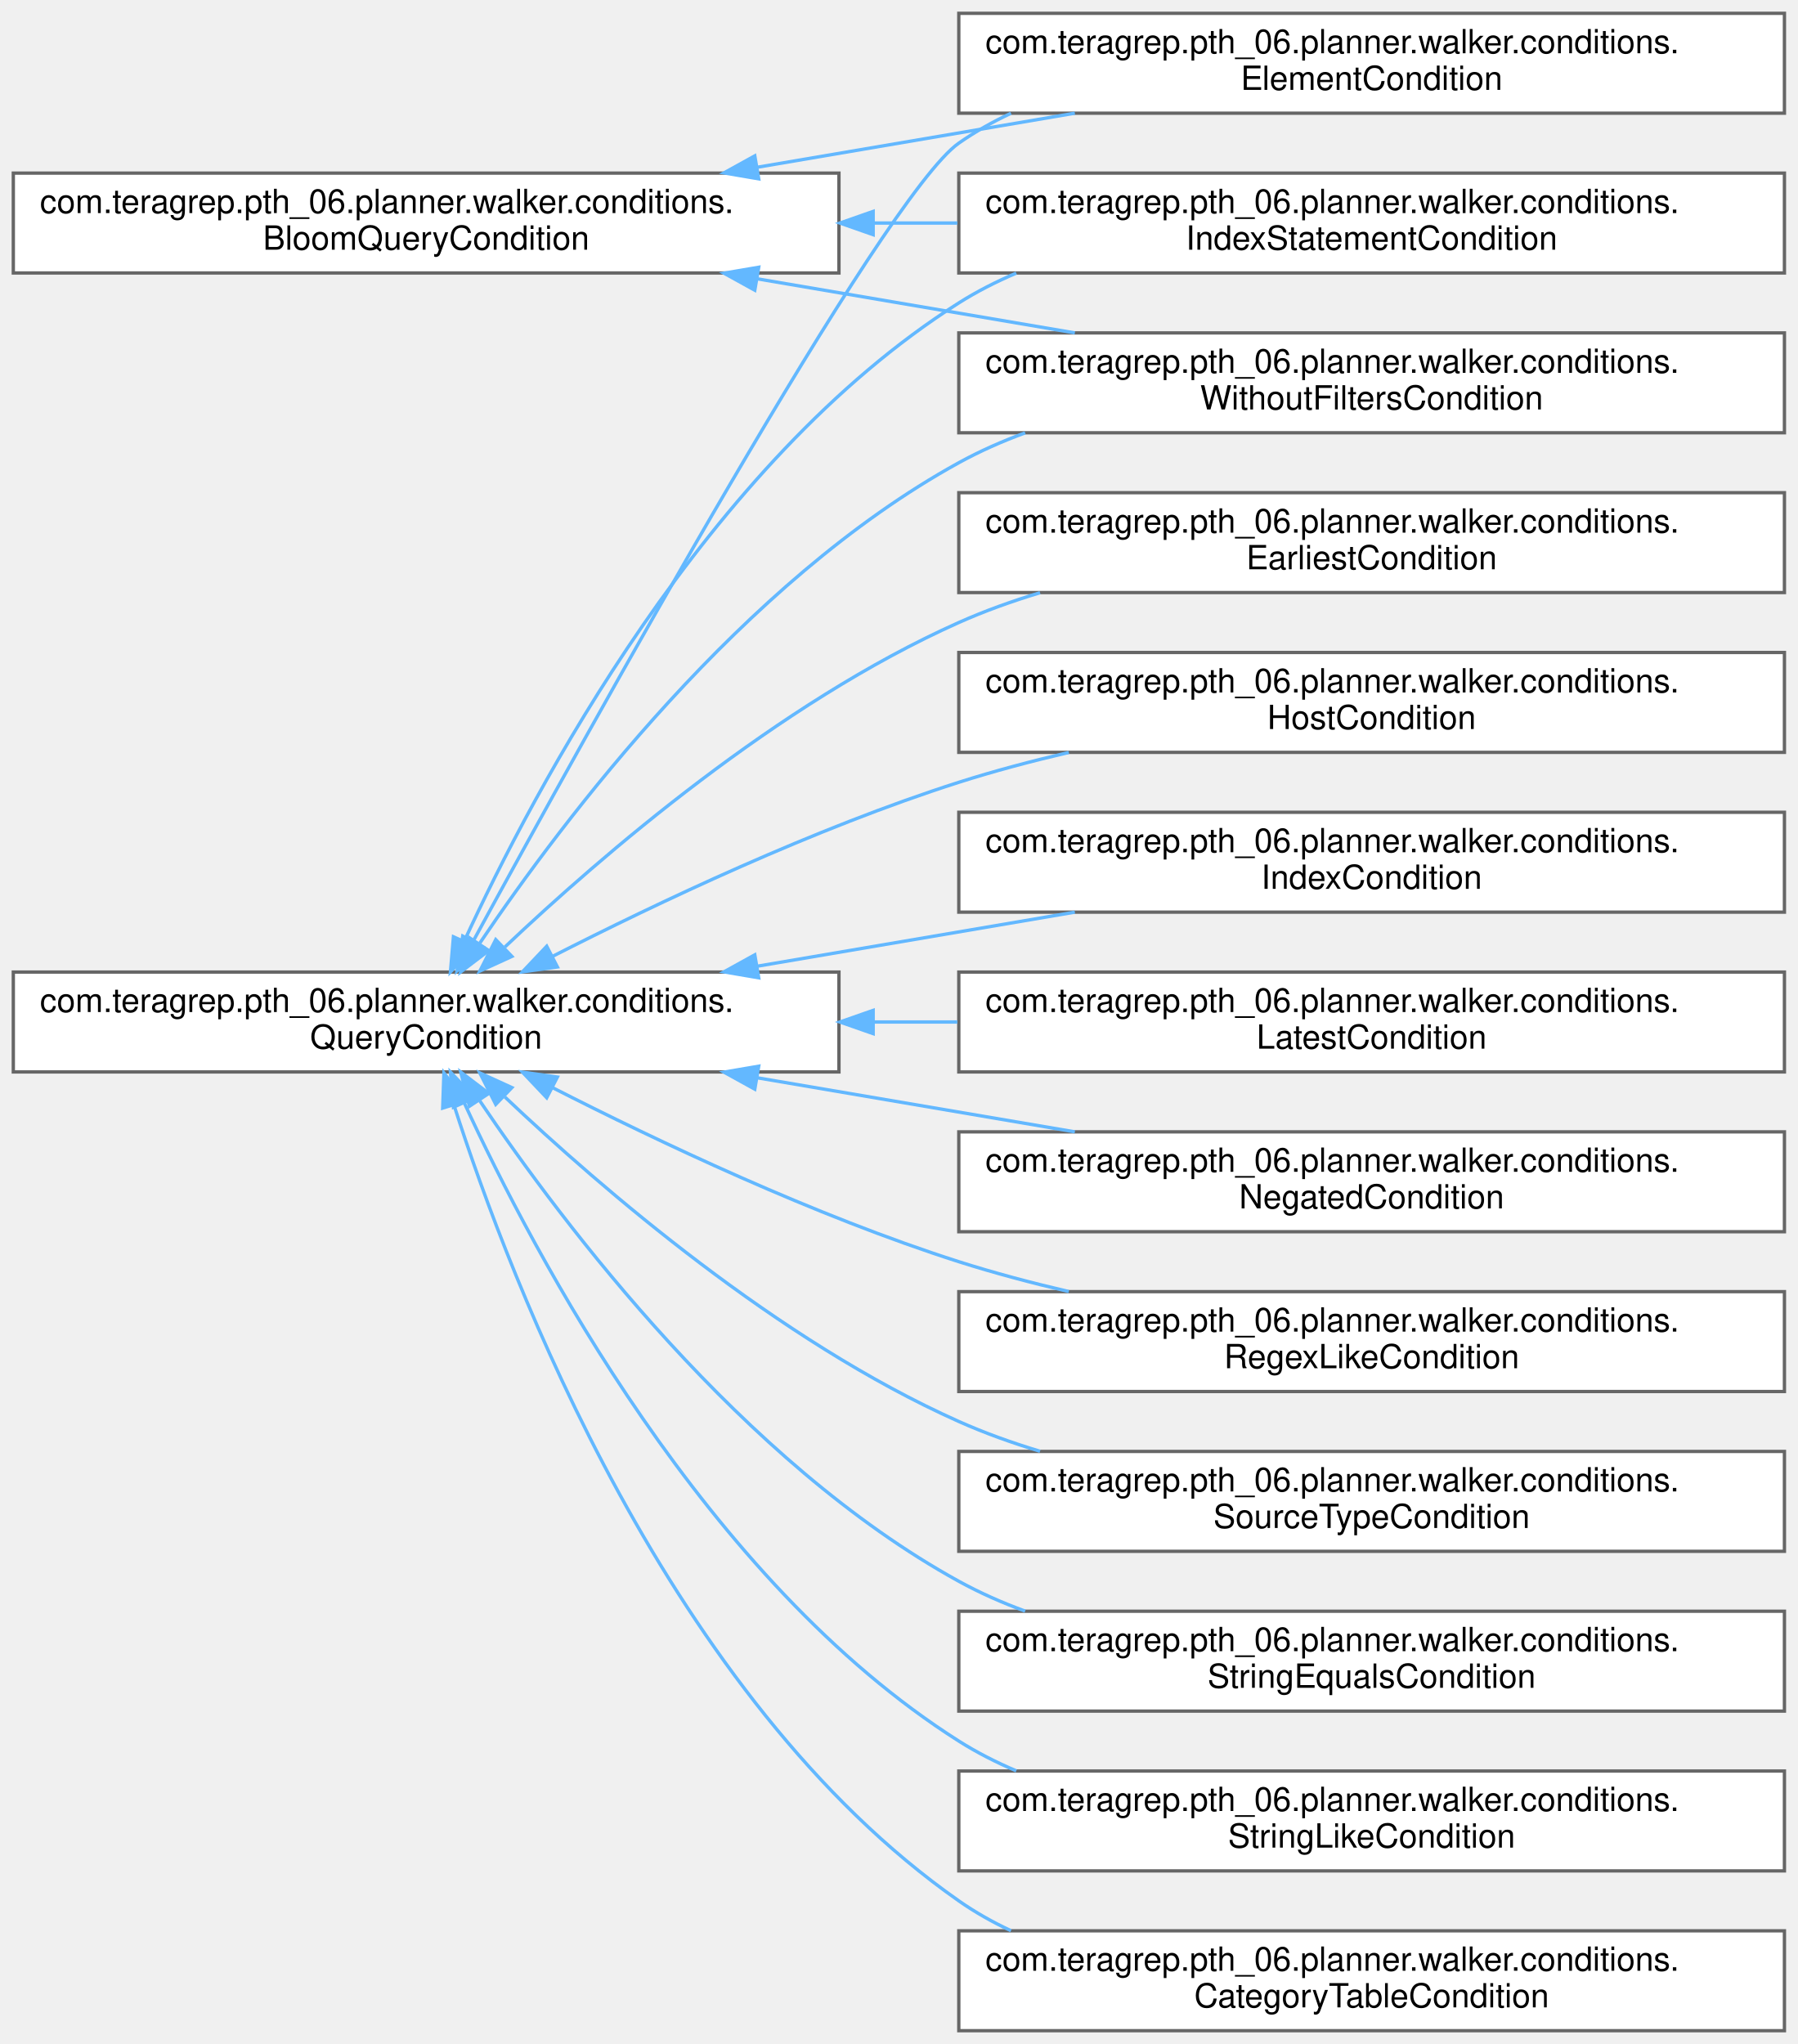
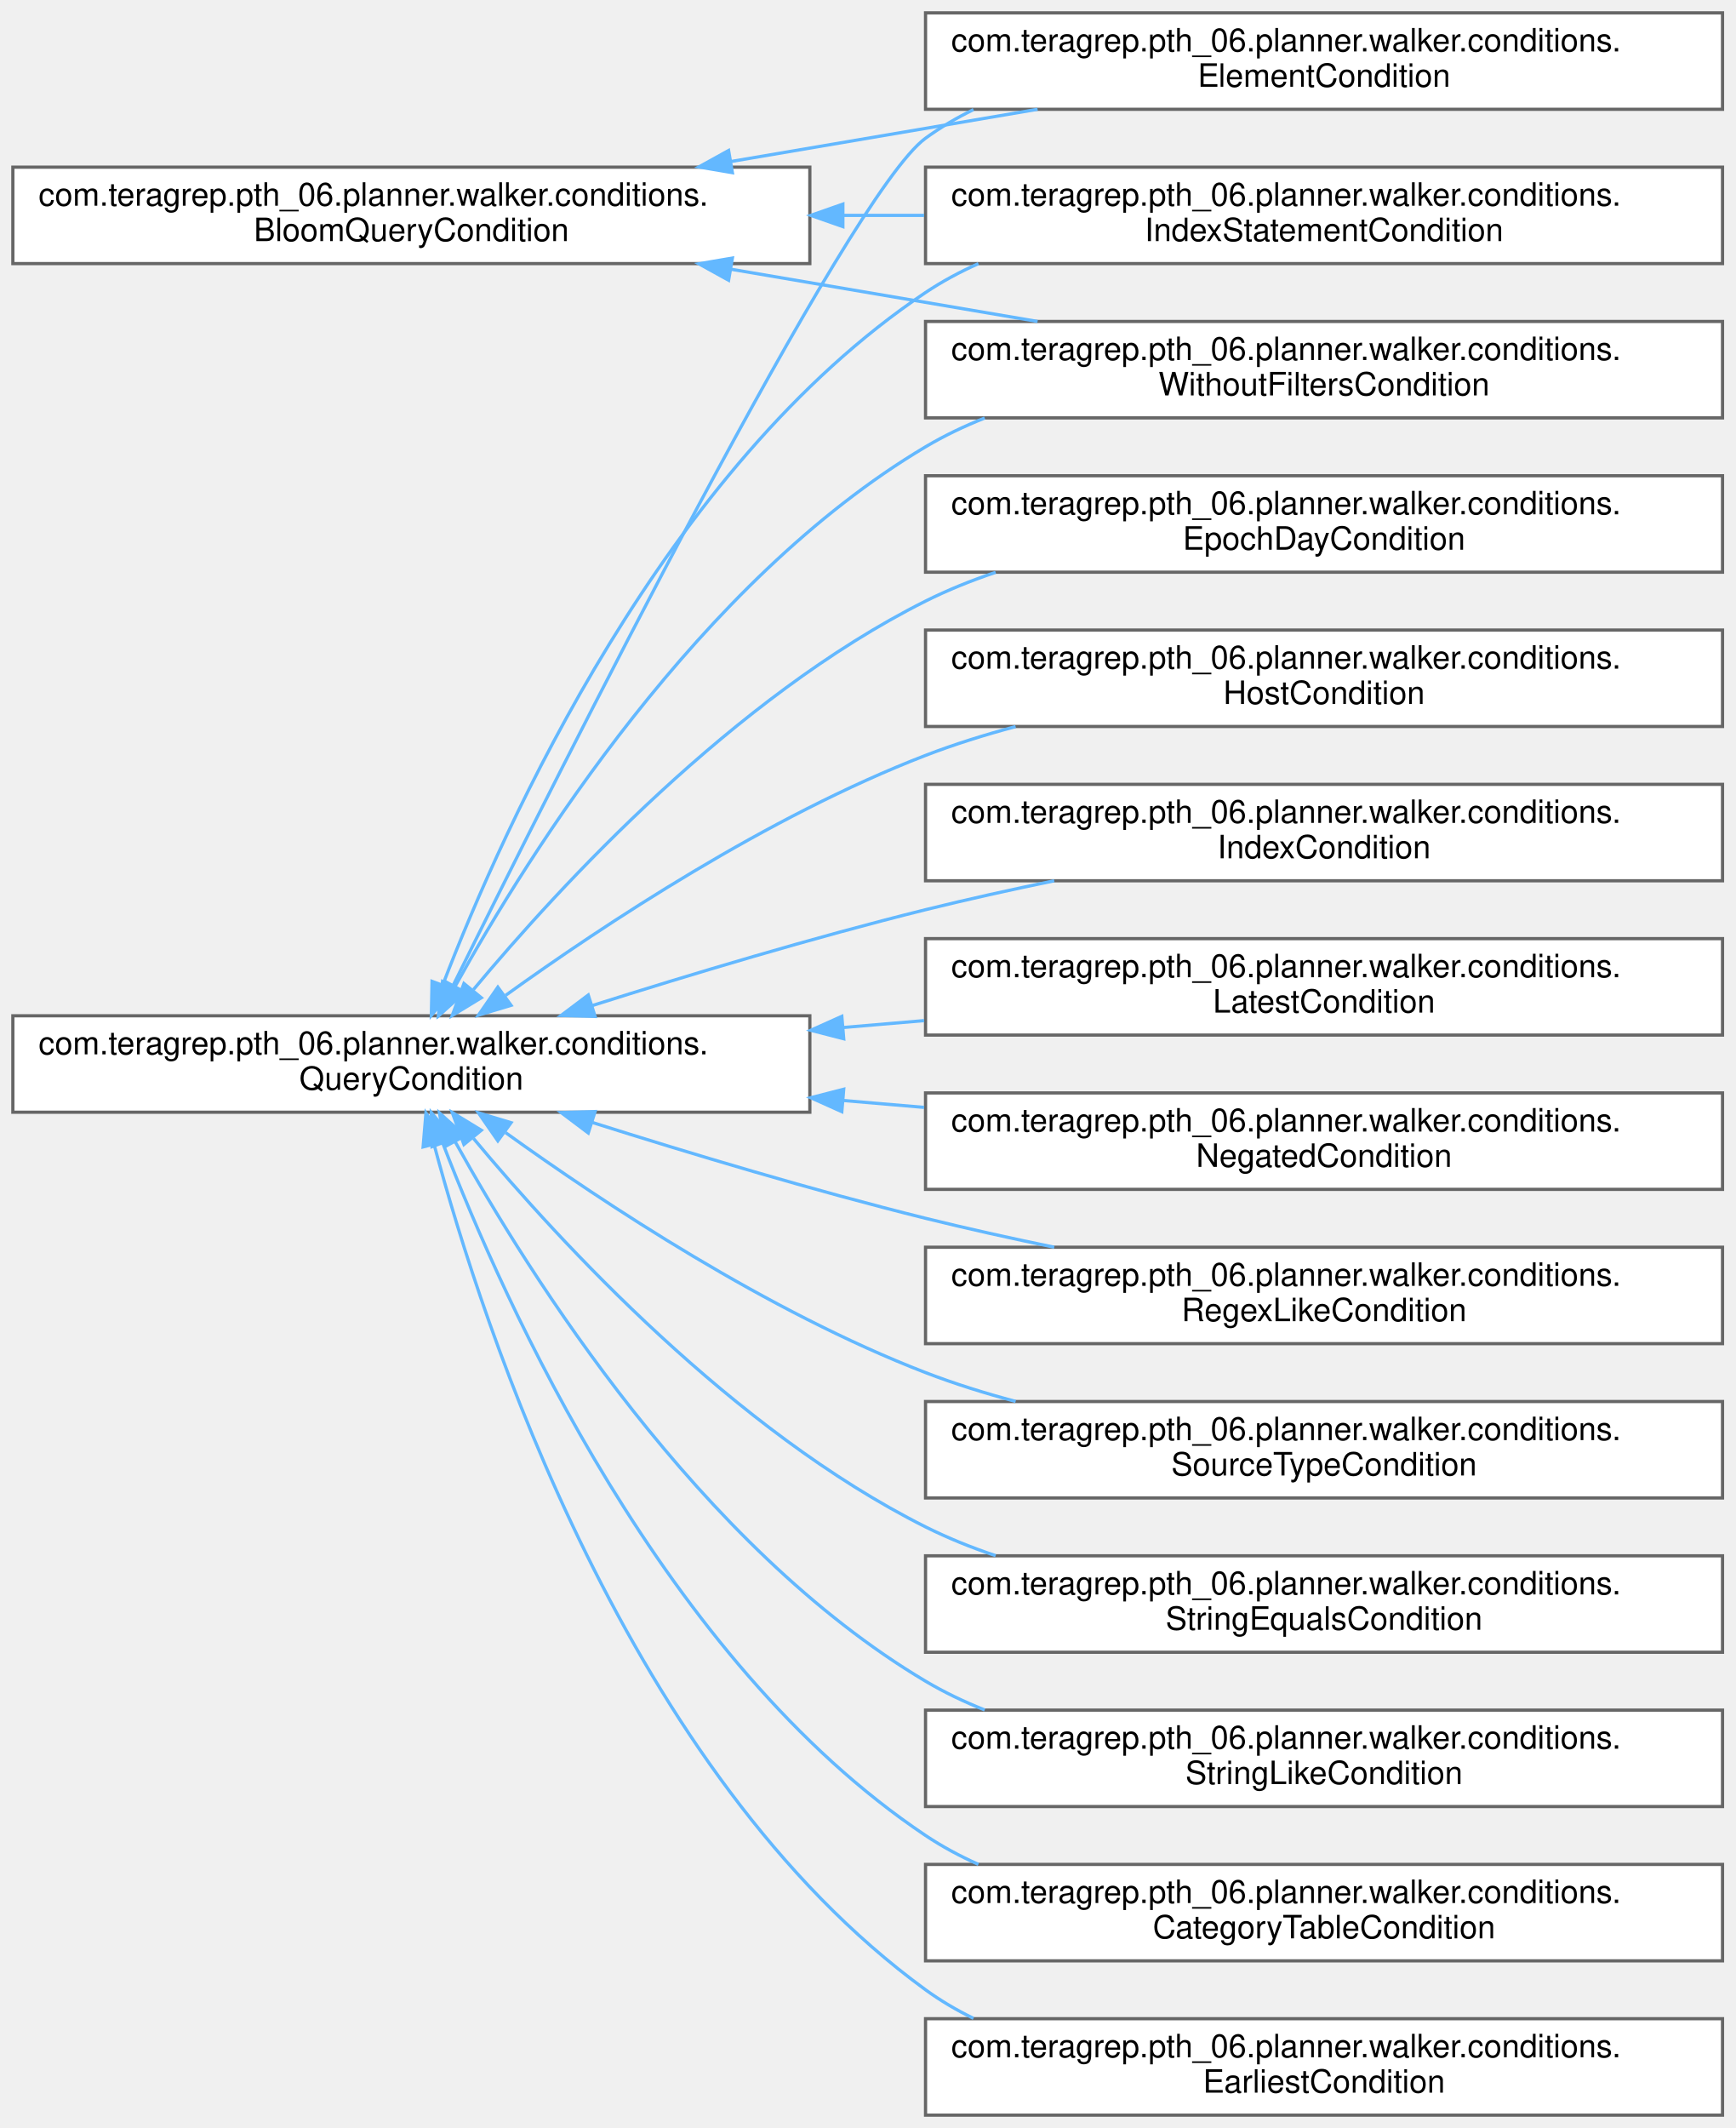
- <svg xmlns="http://www.w3.org/2000/svg" xmlns:xlink="http://www.w3.org/1999/xlink" width="540pt" height="614pt" viewBox="0.00 0.00 540.00 614.00">
-   <g id="graph0" class="graph" transform="scale(1 1) rotate(0) translate(4 610)">
+ <svg xmlns="http://www.w3.org/2000/svg" xmlns:xlink="http://www.w3.org/1999/xlink" width="540pt" height="662pt" viewBox="0.00 0.00 540.00 662.00">
+   <g id="graph0" class="graph" transform="scale(1 1) rotate(0) translate(4 658)">
    <g id="Node000000" class="node">
      <g id="a_Node000000">
        <a xlink:href="interfacecom_1_1teragrep_1_1pth__06_1_1planner_1_1walker_1_1conditions_1_1BloomQueryCondition.html" target="_top" xlink:title=" ">
-           <polygon fill="white" stroke="#666666" points="248,-558 0,-558 0,-528 248,-528 248,-558" />
-           <text text-anchor="start" x="8" y="-546" font-family="Helvetica,sans-Serif" font-size="10.00">com.teragrep.pth_06.planner.walker.conditions.</text>
-           <text text-anchor="middle" x="124" y="-535" font-family="Helvetica,sans-Serif" font-size="10.00">BloomQueryCondition</text>
+           <polygon fill="white" stroke="#666666" points="248,-606 0,-606 0,-576 248,-576 248,-606" />
+           <text text-anchor="start" x="8" y="-594" font-family="Helvetica,sans-Serif" font-size="10.00">com.teragrep.pth_06.planner.walker.conditions.</text>
+           <text text-anchor="middle" x="124" y="-583" font-family="Helvetica,sans-Serif" font-size="10.00">BloomQueryCondition</text>
        </a>
      </g>
    </g>
    <g id="Node000001" class="node">
      <g id="a_Node000001">
        <a xlink:href="classcom_1_1teragrep_1_1pth__06_1_1planner_1_1walker_1_1conditions_1_1ElementCondition.html" target="_top" xlink:title="Creates a query condition from provided dom element.">
+           <polygon fill="white" stroke="#666666" points="532,-654 284,-654 284,-624 532,-624 532,-654" />
+           <text text-anchor="start" x="292" y="-642" font-family="Helvetica,sans-Serif" font-size="10.00">com.teragrep.pth_06.planner.walker.conditions.</text>
+           <text text-anchor="middle" x="408" y="-631" font-family="Helvetica,sans-Serif" font-size="10.00">ElementCondition</text>
+         </a>
+       </g>
+     </g>
+     <g id="edge22_Node000000_Node000001" class="edge">
+       <g id="a_edge22_Node000000_Node000001">
+         <a xlink:title=" ">
+           <path fill="none" stroke="#63b8ff" d="M223.42,-607.75C254.47,-613.04 288.57,-618.84 318.86,-624" />
+           <polygon fill="#63b8ff" stroke="#63b8ff" points="223.9,-604.28 213.45,-606.06 222.72,-611.18 223.9,-604.28" />
+         </a>
+       </g>
+     </g>
+     <g id="Node000008" class="node">
+       <g id="a_Node000008">
+         <a xlink:href="classcom_1_1teragrep_1_1pth__06_1_1planner_1_1walker_1_1conditions_1_1IndexStatementCondition.html" target="_top" xlink:title=" ">
          <polygon fill="white" stroke="#666666" points="532,-606 284,-606 284,-576 532,-576 532,-606" />
          <text text-anchor="start" x="292" y="-594" font-family="Helvetica,sans-Serif" font-size="10.00">com.teragrep.pth_06.planner.walker.conditions.</text>
-           <text text-anchor="middle" x="408" y="-583" font-family="Helvetica,sans-Serif" font-size="10.00">ElementCondition</text>
-         </a>
-       </g>
-     </g>
-     <g id="edge22_Node000000_Node000001" class="edge">
-       <g id="a_edge22_Node000000_Node000001">
-         <a xlink:title=" ">
-           <path fill="none" stroke="#63b8ff" d="M223.42,-559.75C254.47,-565.04 288.57,-570.84 318.86,-576" />
-           <polygon fill="#63b8ff" stroke="#63b8ff" points="223.9,-556.28 213.45,-558.06 222.72,-563.18 223.9,-556.28" />
-         </a>
-       </g>
-     </g>
-     <g id="Node000007" class="node">
-       <g id="a_Node000007">
-         <a xlink:href="classcom_1_1teragrep_1_1pth__06_1_1planner_1_1walker_1_1conditions_1_1IndexStatementCondition.html" target="_top" xlink:title=" ">
+           <text text-anchor="middle" x="408" y="-583" font-family="Helvetica,sans-Serif" font-size="10.00">IndexStatementCondition</text>
+         </a>
+       </g>
+     </g>
+     <g id="edge23_Node000000_Node000008" class="edge">
+       <g id="a_edge23_Node000000_Node000008">
+         <a xlink:title=" ">
+           <path fill="none" stroke="#63b8ff" d="M258.47,-591C266.84,-591 275.25,-591 283.57,-591" />
+           <polygon fill="#63b8ff" stroke="#63b8ff" points="258.28,-587.5 248.28,-591 258.28,-594.5 258.28,-587.5" />
+         </a>
+       </g>
+     </g>
+     <g id="Node000015" class="node">
+       <g id="a_Node000015">
+         <a xlink:href="classcom_1_1teragrep_1_1pth__06_1_1planner_1_1walker_1_1conditions_1_1WithoutFiltersCondition.html" target="_top" xlink:title=" ">
          <polygon fill="white" stroke="#666666" points="532,-558 284,-558 284,-528 532,-528 532,-558" />
          <text text-anchor="start" x="292" y="-546" font-family="Helvetica,sans-Serif" font-size="10.00">com.teragrep.pth_06.planner.walker.conditions.</text>
-           <text text-anchor="middle" x="408" y="-535" font-family="Helvetica,sans-Serif" font-size="10.00">IndexStatementCondition</text>
-         </a>
-       </g>
-     </g>
-     <g id="edge23_Node000000_Node000007" class="edge">
-       <g id="a_edge23_Node000000_Node000007">
-         <a xlink:title=" ">
-           <path fill="none" stroke="#63b8ff" d="M258.47,-543C266.84,-543 275.25,-543 283.57,-543" />
-           <polygon fill="#63b8ff" stroke="#63b8ff" points="258.28,-539.5 248.28,-543 258.28,-546.5 258.28,-539.5" />
-         </a>
-       </g>
-     </g>
-     <g id="Node000014" class="node">
-       <g id="a_Node000014">
-         <a xlink:href="classcom_1_1teragrep_1_1pth__06_1_1planner_1_1walker_1_1conditions_1_1WithoutFiltersCondition.html" target="_top" xlink:title=" ">
-           <polygon fill="white" stroke="#666666" points="532,-510 284,-510 284,-480 532,-480 532,-510" />
-           <text text-anchor="start" x="292" y="-498" font-family="Helvetica,sans-Serif" font-size="10.00">com.teragrep.pth_06.planner.walker.conditions.</text>
-           <text text-anchor="middle" x="408" y="-487" font-family="Helvetica,sans-Serif" font-size="10.00">WithoutFiltersCondition</text>
-         </a>
-       </g>
-     </g>
-     <g id="edge24_Node000000_Node000014" class="edge">
-       <g id="a_edge24_Node000000_Node000014">
-         <a xlink:title=" ">
-           <path fill="none" stroke="#63b8ff" d="M223.42,-526.25C254.47,-520.96 288.57,-515.16 318.86,-510" />
-           <polygon fill="#63b8ff" stroke="#63b8ff" points="222.72,-522.82 213.45,-527.94 223.9,-529.72 222.72,-522.82" />
+           <text text-anchor="middle" x="408" y="-535" font-family="Helvetica,sans-Serif" font-size="10.00">WithoutFiltersCondition</text>
+         </a>
+       </g>
+     </g>
+     <g id="edge24_Node000000_Node000015" class="edge">
+       <g id="a_edge24_Node000000_Node000015">
+         <a xlink:title=" ">
+           <path fill="none" stroke="#63b8ff" d="M223.42,-574.25C254.47,-568.96 288.57,-563.16 318.86,-558" />
+           <polygon fill="#63b8ff" stroke="#63b8ff" points="222.72,-570.82 213.45,-575.94 223.9,-577.72 222.72,-570.82" />
        </a>
      </g>
    </g>
    <g id="Node000002" class="node">
      <g id="a_Node000002">
        <a xlink:href="interfacecom_1_1teragrep_1_1pth__06_1_1planner_1_1walker_1_1conditions_1_1QueryCondition.html" target="_top" xlink:title=" ">
-           <polygon fill="white" stroke="#666666" points="248,-318 0,-318 0,-288 248,-288 248,-318" />
-           <text text-anchor="start" x="8" y="-306" font-family="Helvetica,sans-Serif" font-size="10.00">com.teragrep.pth_06.planner.walker.conditions.</text>
-           <text text-anchor="middle" x="124" y="-295" font-family="Helvetica,sans-Serif" font-size="10.00">QueryCondition</text>
+           <polygon fill="white" stroke="#666666" points="248,-342 0,-342 0,-312 248,-312 248,-342" />
+           <text text-anchor="start" x="8" y="-330" font-family="Helvetica,sans-Serif" font-size="10.00">com.teragrep.pth_06.planner.walker.conditions.</text>
+           <text text-anchor="middle" x="124" y="-319" font-family="Helvetica,sans-Serif" font-size="10.00">QueryCondition</text>
        </a>
      </g>
    </g>
    <g id="edge27_Node000002_Node000001" class="edge">
      <g id="a_edge27_Node000002_Node000001">
        <a xlink:title=" ">
-           <path fill="none" stroke="#63b8ff" d="M138.25,-327.49C172.24,-389.91 261.43,-551.2 284,-567 288.9,-570.43 294.17,-573.4 299.67,-575.97" />
-           <polygon fill="#63b8ff" stroke="#63b8ff" points="141.14,-325.47 133.29,-318.36 134.99,-328.81 141.14,-325.47" />
-         </a>
-       </g>
-     </g>
-     <g id="edge30_Node000002_Node000007" class="edge">
-       <g id="a_edge30_Node000002_Node000007">
-         <a xlink:title=" ">
-           <path fill="none" stroke="#63b8ff" d="M135.4,-327.18C156.34,-372.72 208.13,-470.96 284,-519 289.42,-522.43 295.23,-525.39 301.26,-527.95" />
-           <polygon fill="#63b8ff" stroke="#63b8ff" points="138.59,-325.73 131.3,-318.04 132.2,-328.6 138.59,-325.73" />
-         </a>
-       </g>
-     </g>
-     <g id="edge37_Node000002_Node000014" class="edge">
-       <g id="a_edge37_Node000002_Node000014">
-         <a xlink:title=" ">
-           <path fill="none" stroke="#63b8ff" d="M140.14,-326.72C165.22,-363.89 219.12,-435.32 284,-471 290.29,-474.46 297,-477.43 303.93,-479.97" />
-           <polygon fill="#63b8ff" stroke="#63b8ff" points="142.83,-324.45 134.39,-318.04 137,-328.31 142.83,-324.45" />
+           <path fill="none" stroke="#63b8ff" d="M137,-351.44C169.77,-417.79 259.96,-597.49 284,-615 288.66,-618.39 293.67,-621.34 298.92,-623.9" />
+           <polygon fill="#63b8ff" stroke="#63b8ff" points="139.98,-349.58 132.42,-342.16 133.7,-352.67 139.98,-349.58" />
+         </a>
+       </g>
+     </g>
+     <g id="edge31_Node000002_Node000008" class="edge">
+       <g id="a_edge31_Node000002_Node000008">
+         <a xlink:title=" ">
+           <path fill="none" stroke="#63b8ff" d="M133.81,-351.71C152.83,-401.27 202.73,-512.68 284,-567 289.16,-570.45 294.69,-573.42 300.45,-575.99" />
+           <polygon fill="#63b8ff" stroke="#63b8ff" points="137,-350.26 130.22,-342.12 130.44,-352.71 137,-350.26" />
+         </a>
+       </g>
+     </g>
+     <g id="edge38_Node000002_Node000015" class="edge">
+       <g id="a_edge38_Node000002_Node000015">
+         <a xlink:title=" ">
+           <path fill="none" stroke="#63b8ff" d="M137.6,-351.12C160.64,-392.67 213.75,-477.28 284,-519 289.8,-522.44 296,-525.41 302.41,-527.95" />
+           <polygon fill="#63b8ff" stroke="#63b8ff" points="140.62,-349.35 132.76,-342.24 134.47,-352.7 140.62,-349.35" />
        </a>
      </g>
    </g>
    <g id="Node000003" class="node">
      <g id="a_Node000003">
        <a xlink:href="classcom_1_1teragrep_1_1pth__06_1_1planner_1_1walker_1_1conditions_1_1CategoryTableCondition.html" target="_top" xlink:title="Row condition that compares the compareTo tables bloom filter bytes against category table.">
-           <polygon fill="white" stroke="#666666" points="532,-30 284,-30 284,0 532,0 532,-30" />
-           <text text-anchor="start" x="292" y="-18" font-family="Helvetica,sans-Serif" font-size="10.00">com.teragrep.pth_06.planner.walker.conditions.</text>
-           <text text-anchor="middle" x="408" y="-7" font-family="Helvetica,sans-Serif" font-size="10.00">CategoryTableCondition</text>
+           <polygon fill="white" stroke="#666666" points="532,-78 284,-78 284,-48 532,-48 532,-78" />
+           <text text-anchor="start" x="292" y="-66" font-family="Helvetica,sans-Serif" font-size="10.00">com.teragrep.pth_06.planner.walker.conditions.</text>
+           <text text-anchor="middle" x="408" y="-55" font-family="Helvetica,sans-Serif" font-size="10.00">CategoryTableCondition</text>
        </a>
      </g>
    </g>
    <g id="edge25_Node000002_Node000003" class="edge">
      <g id="a_edge25_Node000002_Node000003">
        <a xlink:title=" ">
-           <path fill="none" stroke="#63b8ff" d="M132.35,-278.07C149.42,-224.81 197.09,-99.84 284,-39 288.9,-35.57 294.17,-32.6 299.67,-30.03" />
-           <polygon fill="#63b8ff" stroke="#63b8ff" points="128.97,-277.14 129.34,-287.72 135.66,-279.22 128.97,-277.14" />
+           <path fill="none" stroke="#63b8ff" d="M133.81,-302.29C152.83,-252.73 202.73,-141.32 284,-87 289.16,-83.55 294.69,-80.58 300.45,-78.01" />
+           <polygon fill="#63b8ff" stroke="#63b8ff" points="130.44,-301.29 130.22,-311.88 137,-303.74 130.44,-301.29" />
        </a>
      </g>
    </g>
    <g id="Node000004" class="node">
      <g id="a_Node000004">
        <a xlink:href="classcom_1_1teragrep_1_1pth__06_1_1planner_1_1walker_1_1conditions_1_1EarliestCondition.html" target="_top" xlink:title=" ">
+           <polygon fill="white" stroke="#666666" points="532,-30 284,-30 284,0 532,0 532,-30" />
+           <text text-anchor="start" x="292" y="-18" font-family="Helvetica,sans-Serif" font-size="10.00">com.teragrep.pth_06.planner.walker.conditions.</text>
+           <text text-anchor="middle" x="408" y="-7" font-family="Helvetica,sans-Serif" font-size="10.00">EarliestCondition</text>
+         </a>
+       </g>
+     </g>
+     <g id="edge26_Node000002_Node000004" class="edge">
+       <g id="a_edge26_Node000002_Node000004">
+         <a xlink:title=" ">
+           <path fill="none" stroke="#63b8ff" d="M131.11,-301.83C146.3,-245 191.4,-106.45 284,-39 288.66,-35.61 293.67,-32.66 298.92,-30.1" />
+           <polygon fill="#63b8ff" stroke="#63b8ff" points="127.66,-301.2 128.54,-311.76 134.44,-302.95 127.66,-301.2" />
+         </a>
+       </g>
+     </g>
+     <g id="Node000005" class="node">
+       <g id="a_Node000005">
+         <a xlink:href="classcom_1_1teragrep_1_1pth__06_1_1planner_1_1walker_1_1conditions_1_1EpochDayCondition.html" target="_top" xlink:title=" ">
+           <polygon fill="white" stroke="#666666" points="532,-510 284,-510 284,-480 532,-480 532,-510" />
+           <text text-anchor="start" x="292" y="-498" font-family="Helvetica,sans-Serif" font-size="10.00">com.teragrep.pth_06.planner.walker.conditions.</text>
+           <text text-anchor="middle" x="408" y="-487" font-family="Helvetica,sans-Serif" font-size="10.00">EpochDayCondition</text>
+         </a>
+       </g>
+     </g>
+     <g id="edge28_Node000002_Node000005" class="edge">
+       <g id="a_edge28_Node000002_Node000005">
+         <a xlink:title=" ">
+           <path fill="none" stroke="#63b8ff" d="M143.32,-350.14C170.4,-382.64 224.39,-441.15 284,-471 290.91,-474.46 298.26,-477.42 305.81,-479.95" />
+           <polygon fill="#63b8ff" stroke="#63b8ff" points="145.77,-347.61 136.72,-342.09 140.36,-352.04 145.77,-347.61" />
+         </a>
+       </g>
+     </g>
+     <g id="Node000006" class="node">
+       <g id="a_Node000006">
+         <a xlink:href="classcom_1_1teragrep_1_1pth__06_1_1planner_1_1walker_1_1conditions_1_1HostCondition.html" target="_top" xlink:title=" ">
          <polygon fill="white" stroke="#666666" points="532,-462 284,-462 284,-432 532,-432 532,-462" />
          <text text-anchor="start" x="292" y="-450" font-family="Helvetica,sans-Serif" font-size="10.00">com.teragrep.pth_06.planner.walker.conditions.</text>
-           <text text-anchor="middle" x="408" y="-439" font-family="Helvetica,sans-Serif" font-size="10.00">EarliestCondition</text>
-         </a>
-       </g>
-     </g>
-     <g id="edge26_Node000002_Node000004" class="edge">
-       <g id="a_edge26_Node000002_Node000004">
-         <a xlink:title=" ">
-           <path fill="none" stroke="#63b8ff" d="M147.66,-325.53C176.67,-353.01 229.73,-398.79 284,-423 291.75,-426.46 299.99,-429.42 308.4,-431.95" />
-           <polygon fill="#63b8ff" stroke="#63b8ff" points="149.76,-322.7 140.13,-318.3 144.91,-327.75 149.76,-322.7" />
-         </a>
-       </g>
-     </g>
-     <g id="Node000005" class="node">
-       <g id="a_Node000005">
-         <a xlink:href="classcom_1_1teragrep_1_1pth__06_1_1planner_1_1walker_1_1conditions_1_1HostCondition.html" target="_top" xlink:title=" ">
+           <text text-anchor="middle" x="408" y="-439" font-family="Helvetica,sans-Serif" font-size="10.00">HostCondition</text>
+         </a>
+       </g>
+     </g>
+     <g id="edge29_Node000002_Node000006" class="edge">
+       <g id="a_edge29_Node000002_Node000006">
+         <a xlink:title=" ">
+           <path fill="none" stroke="#63b8ff" d="M153.33,-348.35C183.96,-370.38 234.98,-404.1 284,-423 292.93,-426.44 302.43,-429.41 312.03,-431.97" />
+           <polygon fill="#63b8ff" stroke="#63b8ff" points="155.03,-345.25 144.88,-342.2 150.91,-350.91 155.03,-345.25" />
+         </a>
+       </g>
+     </g>
+     <g id="Node000007" class="node">
+       <g id="a_Node000007">
+         <a xlink:href="classcom_1_1teragrep_1_1pth__06_1_1planner_1_1walker_1_1conditions_1_1IndexCondition.html" target="_top" xlink:title=" ">
          <polygon fill="white" stroke="#666666" points="532,-414 284,-414 284,-384 532,-384 532,-414" />
          <text text-anchor="start" x="292" y="-402" font-family="Helvetica,sans-Serif" font-size="10.00">com.teragrep.pth_06.planner.walker.conditions.</text>
-           <text text-anchor="middle" x="408" y="-391" font-family="Helvetica,sans-Serif" font-size="10.00">HostCondition</text>
-         </a>
-       </g>
-     </g>
-     <g id="edge28_Node000002_Node000005" class="edge">
-       <g id="a_edge28_Node000002_Node000005">
-         <a xlink:title=" ">
-           <path fill="none" stroke="#63b8ff" d="M161.82,-322.64C193.44,-338.78 240.65,-361.16 284,-375 294.57,-378.37 305.81,-381.36 317.04,-383.97" />
-           <polygon fill="#63b8ff" stroke="#63b8ff" points="163.43,-319.53 152.93,-318.06 160.22,-325.76 163.43,-319.53" />
-         </a>
-       </g>
-     </g>
-     <g id="Node000006" class="node">
-       <g id="a_Node000006">
-         <a xlink:href="classcom_1_1teragrep_1_1pth__06_1_1planner_1_1walker_1_1conditions_1_1IndexCondition.html" target="_top" xlink:title=" ">
+           <text text-anchor="middle" x="408" y="-391" font-family="Helvetica,sans-Serif" font-size="10.00">IndexCondition</text>
+         </a>
+       </g>
+     </g>
+     <g id="edge30_Node000002_Node000007" class="edge">
+       <g id="a_edge30_Node000002_Node000007">
+         <a xlink:title=" ">
+           <path fill="none" stroke="#63b8ff" d="M180.16,-345.14C210.58,-354.77 249.15,-366.36 284,-375 296.88,-378.19 310.61,-381.23 324.05,-384" />
+           <polygon fill="#63b8ff" stroke="#63b8ff" points="181.18,-341.79 170.58,-342.09 179.05,-348.46 181.18,-341.79" />
+         </a>
+       </g>
+     </g>
+     <g id="Node000009" class="node">
+       <g id="a_Node000009">
+         <a xlink:href="classcom_1_1teragrep_1_1pth__06_1_1planner_1_1walker_1_1conditions_1_1LatestCondition.html" target="_top" xlink:title=" ">
          <polygon fill="white" stroke="#666666" points="532,-366 284,-366 284,-336 532,-336 532,-366" />
          <text text-anchor="start" x="292" y="-354" font-family="Helvetica,sans-Serif" font-size="10.00">com.teragrep.pth_06.planner.walker.conditions.</text>
-           <text text-anchor="middle" x="408" y="-343" font-family="Helvetica,sans-Serif" font-size="10.00">IndexCondition</text>
-         </a>
-       </g>
-     </g>
-     <g id="edge29_Node000002_Node000006" class="edge">
-       <g id="a_edge29_Node000002_Node000006">
-         <a xlink:title=" ">
-           <path fill="none" stroke="#63b8ff" d="M223.42,-319.75C254.47,-325.04 288.57,-330.84 318.86,-336" />
-           <polygon fill="#63b8ff" stroke="#63b8ff" points="223.9,-316.28 213.45,-318.06 222.72,-323.18 223.9,-316.28" />
-         </a>
-       </g>
-     </g>
-     <g id="Node000008" class="node">
-       <g id="a_Node000008">
-         <a xlink:href="classcom_1_1teragrep_1_1pth__06_1_1planner_1_1walker_1_1conditions_1_1LatestCondition.html" target="_top" xlink:title=" ">
+           <text text-anchor="middle" x="408" y="-343" font-family="Helvetica,sans-Serif" font-size="10.00">LatestCondition</text>
+         </a>
+       </g>
+     </g>
+     <g id="edge32_Node000002_Node000009" class="edge">
+       <g id="a_edge32_Node000002_Node000009">
+         <a xlink:title=" ">
+           <path fill="none" stroke="#63b8ff" d="M258.47,-338.36C266.84,-339.07 275.25,-339.79 283.57,-340.5" />
+           <polygon fill="#63b8ff" stroke="#63b8ff" points="258.54,-334.85 248.28,-337.49 257.95,-341.83 258.54,-334.85" />
+         </a>
+       </g>
+     </g>
+     <g id="Node000010" class="node">
+       <g id="a_Node000010">
+         <a xlink:href="classcom_1_1teragrep_1_1pth__06_1_1planner_1_1walker_1_1conditions_1_1NegatedCondition.html" target="_top" xlink:title=" ">
          <polygon fill="white" stroke="#666666" points="532,-318 284,-318 284,-288 532,-288 532,-318" />
          <text text-anchor="start" x="292" y="-306" font-family="Helvetica,sans-Serif" font-size="10.00">com.teragrep.pth_06.planner.walker.conditions.</text>
-           <text text-anchor="middle" x="408" y="-295" font-family="Helvetica,sans-Serif" font-size="10.00">LatestCondition</text>
-         </a>
-       </g>
-     </g>
-     <g id="edge31_Node000002_Node000008" class="edge">
-       <g id="a_edge31_Node000002_Node000008">
-         <a xlink:title=" ">
-           <path fill="none" stroke="#63b8ff" d="M258.47,-303C266.84,-303 275.25,-303 283.57,-303" />
-           <polygon fill="#63b8ff" stroke="#63b8ff" points="258.28,-299.5 248.28,-303 258.28,-306.5 258.28,-299.5" />
-         </a>
-       </g>
-     </g>
-     <g id="Node000009" class="node">
-       <g id="a_Node000009">
-         <a xlink:href="classcom_1_1teragrep_1_1pth__06_1_1planner_1_1walker_1_1conditions_1_1NegatedCondition.html" target="_top" xlink:title=" ">
+           <text text-anchor="middle" x="408" y="-295" font-family="Helvetica,sans-Serif" font-size="10.00">NegatedCondition</text>
+         </a>
+       </g>
+     </g>
+     <g id="edge33_Node000002_Node000010" class="edge">
+       <g id="a_edge33_Node000002_Node000010">
+         <a xlink:title=" ">
+           <path fill="none" stroke="#63b8ff" d="M258.47,-315.64C266.84,-314.93 275.25,-314.21 283.57,-313.5" />
+           <polygon fill="#63b8ff" stroke="#63b8ff" points="257.95,-312.17 248.28,-316.51 258.54,-319.15 257.95,-312.17" />
+         </a>
+       </g>
+     </g>
+     <g id="Node000011" class="node">
+       <g id="a_Node000011">
+         <a xlink:href="classcom_1_1teragrep_1_1pth__06_1_1planner_1_1walker_1_1conditions_1_1RegexLikeCondition.html" target="_top" xlink:title="true if input value regex like comparedTo value, compared against BLOOMDB.FILTERTYPE....">
          <polygon fill="white" stroke="#666666" points="532,-270 284,-270 284,-240 532,-240 532,-270" />
          <text text-anchor="start" x="292" y="-258" font-family="Helvetica,sans-Serif" font-size="10.00">com.teragrep.pth_06.planner.walker.conditions.</text>
-           <text text-anchor="middle" x="408" y="-247" font-family="Helvetica,sans-Serif" font-size="10.00">NegatedCondition</text>
-         </a>
-       </g>
-     </g>
-     <g id="edge32_Node000002_Node000009" class="edge">
-       <g id="a_edge32_Node000002_Node000009">
-         <a xlink:title=" ">
-           <path fill="none" stroke="#63b8ff" d="M223.42,-286.25C254.47,-280.96 288.57,-275.16 318.86,-270" />
-           <polygon fill="#63b8ff" stroke="#63b8ff" points="222.72,-282.82 213.45,-287.94 223.9,-289.72 222.72,-282.82" />
-         </a>
-       </g>
-     </g>
-     <g id="Node000010" class="node">
-       <g id="a_Node000010">
-         <a xlink:href="classcom_1_1teragrep_1_1pth__06_1_1planner_1_1walker_1_1conditions_1_1RegexLikeCondition.html" target="_top" xlink:title="true if input value regex like comparedTo value, compared against BLOOMDB.FILTERTYPE....">
+           <text text-anchor="middle" x="408" y="-247" font-family="Helvetica,sans-Serif" font-size="10.00">RegexLikeCondition</text>
+         </a>
+       </g>
+     </g>
+     <g id="edge34_Node000002_Node000011" class="edge">
+       <g id="a_edge34_Node000002_Node000011">
+         <a xlink:title=" ">
+           <path fill="none" stroke="#63b8ff" d="M180.16,-308.86C210.58,-299.23 249.15,-287.64 284,-279 296.88,-275.81 310.61,-272.77 324.05,-270" />
+           <polygon fill="#63b8ff" stroke="#63b8ff" points="179.05,-305.54 170.58,-311.91 181.18,-312.21 179.05,-305.54" />
+         </a>
+       </g>
+     </g>
+     <g id="Node000012" class="node">
+       <g id="a_Node000012">
+         <a xlink:href="classcom_1_1teragrep_1_1pth__06_1_1planner_1_1walker_1_1conditions_1_1SourceTypeCondition.html" target="_top" xlink:title=" ">
          <polygon fill="white" stroke="#666666" points="532,-222 284,-222 284,-192 532,-192 532,-222" />
          <text text-anchor="start" x="292" y="-210" font-family="Helvetica,sans-Serif" font-size="10.00">com.teragrep.pth_06.planner.walker.conditions.</text>
-           <text text-anchor="middle" x="408" y="-199" font-family="Helvetica,sans-Serif" font-size="10.00">RegexLikeCondition</text>
-         </a>
-       </g>
-     </g>
-     <g id="edge33_Node000002_Node000010" class="edge">
-       <g id="a_edge33_Node000002_Node000010">
-         <a xlink:title=" ">
-           <path fill="none" stroke="#63b8ff" d="M161.82,-283.36C193.44,-267.22 240.65,-244.84 284,-231 294.57,-227.63 305.81,-224.64 317.04,-222.03" />
-           <polygon fill="#63b8ff" stroke="#63b8ff" points="160.22,-280.24 152.93,-287.94 163.43,-286.47 160.22,-280.24" />
-         </a>
-       </g>
-     </g>
-     <g id="Node000011" class="node">
-       <g id="a_Node000011">
-         <a xlink:href="classcom_1_1teragrep_1_1pth__06_1_1planner_1_1walker_1_1conditions_1_1SourceTypeCondition.html" target="_top" xlink:title=" ">
+           <text text-anchor="middle" x="408" y="-199" font-family="Helvetica,sans-Serif" font-size="10.00">SourceTypeCondition</text>
+         </a>
+       </g>
+     </g>
+     <g id="edge35_Node000002_Node000012" class="edge">
+       <g id="a_edge35_Node000002_Node000012">
+         <a xlink:title=" ">
+           <path fill="none" stroke="#63b8ff" d="M153.33,-305.65C183.96,-283.62 234.98,-249.9 284,-231 292.93,-227.56 302.43,-224.59 312.03,-222.03" />
+           <polygon fill="#63b8ff" stroke="#63b8ff" points="150.91,-303.09 144.88,-311.8 155.03,-308.75 150.91,-303.09" />
+         </a>
+       </g>
+     </g>
+     <g id="Node000013" class="node">
+       <g id="a_Node000013">
+         <a xlink:href="classcom_1_1teragrep_1_1pth__06_1_1planner_1_1walker_1_1conditions_1_1StringEqualsCondition.html" target="_top" xlink:title="Condition to check if two fields are equal.">
          <polygon fill="white" stroke="#666666" points="532,-174 284,-174 284,-144 532,-144 532,-174" />
          <text text-anchor="start" x="292" y="-162" font-family="Helvetica,sans-Serif" font-size="10.00">com.teragrep.pth_06.planner.walker.conditions.</text>
-           <text text-anchor="middle" x="408" y="-151" font-family="Helvetica,sans-Serif" font-size="10.00">SourceTypeCondition</text>
-         </a>
-       </g>
-     </g>
-     <g id="edge34_Node000002_Node000011" class="edge">
-       <g id="a_edge34_Node000002_Node000011">
-         <a xlink:title=" ">
-           <path fill="none" stroke="#63b8ff" d="M147.66,-280.47C176.67,-252.99 229.73,-207.21 284,-183 291.75,-179.54 299.99,-176.58 308.4,-174.05" />
-           <polygon fill="#63b8ff" stroke="#63b8ff" points="144.91,-278.25 140.13,-287.7 149.76,-283.3 144.91,-278.25" />
-         </a>
-       </g>
-     </g>
-     <g id="Node000012" class="node">
-       <g id="a_Node000012">
-         <a xlink:href="classcom_1_1teragrep_1_1pth__06_1_1planner_1_1walker_1_1conditions_1_1StringEqualsCondition.html" target="_top" xlink:title="Condition to check if two fields are equal.">
+           <text text-anchor="middle" x="408" y="-151" font-family="Helvetica,sans-Serif" font-size="10.00">StringEqualsCondition</text>
+         </a>
+       </g>
+     </g>
+     <g id="edge36_Node000002_Node000013" class="edge">
+       <g id="a_edge36_Node000002_Node000013">
+         <a xlink:title=" ">
+           <path fill="none" stroke="#63b8ff" d="M143.32,-303.86C170.4,-271.36 224.39,-212.85 284,-183 290.91,-179.54 298.26,-176.58 305.81,-174.05" />
+           <polygon fill="#63b8ff" stroke="#63b8ff" points="140.36,-301.96 136.72,-311.91 145.77,-306.39 140.36,-301.96" />
+         </a>
+       </g>
+     </g>
+     <g id="Node000014" class="node">
+       <g id="a_Node000014">
+         <a xlink:href="classcom_1_1teragrep_1_1pth__06_1_1planner_1_1walker_1_1conditions_1_1StringLikeCondition.html" target="_top" xlink:title=" ">
          <polygon fill="white" stroke="#666666" points="532,-126 284,-126 284,-96 532,-96 532,-126" />
          <text text-anchor="start" x="292" y="-114" font-family="Helvetica,sans-Serif" font-size="10.00">com.teragrep.pth_06.planner.walker.conditions.</text>
-           <text text-anchor="middle" x="408" y="-103" font-family="Helvetica,sans-Serif" font-size="10.00">StringEqualsCondition</text>
-         </a>
-       </g>
-     </g>
-     <g id="edge35_Node000002_Node000012" class="edge">
-       <g id="a_edge35_Node000002_Node000012">
-         <a xlink:title=" ">
-           <path fill="none" stroke="#63b8ff" d="M140.14,-279.28C165.22,-242.11 219.12,-170.68 284,-135 290.29,-131.54 297,-128.57 303.93,-126.03" />
-           <polygon fill="#63b8ff" stroke="#63b8ff" points="137,-277.69 134.39,-287.96 142.83,-281.55 137,-277.69" />
-         </a>
-       </g>
-     </g>
-     <g id="Node000013" class="node">
-       <g id="a_Node000013">
-         <a xlink:href="classcom_1_1teragrep_1_1pth__06_1_1planner_1_1walker_1_1conditions_1_1StringLikeCondition.html" target="_top" xlink:title=" ">
-           <polygon fill="white" stroke="#666666" points="532,-78 284,-78 284,-48 532,-48 532,-78" />
-           <text text-anchor="start" x="292" y="-66" font-family="Helvetica,sans-Serif" font-size="10.00">com.teragrep.pth_06.planner.walker.conditions.</text>
-           <text text-anchor="middle" x="408" y="-55" font-family="Helvetica,sans-Serif" font-size="10.00">StringLikeCondition</text>
-         </a>
-       </g>
-     </g>
-     <g id="edge36_Node000002_Node000013" class="edge">
-       <g id="a_edge36_Node000002_Node000013">
-         <a xlink:title=" ">
-           <path fill="none" stroke="#63b8ff" d="M135.4,-278.82C156.34,-233.28 208.13,-135.04 284,-87 289.42,-83.57 295.23,-80.61 301.26,-78.05" />
-           <polygon fill="#63b8ff" stroke="#63b8ff" points="132.2,-277.4 131.3,-287.96 138.59,-280.27 132.2,-277.4" />
+           <text text-anchor="middle" x="408" y="-103" font-family="Helvetica,sans-Serif" font-size="10.00">StringLikeCondition</text>
+         </a>
+       </g>
+     </g>
+     <g id="edge37_Node000002_Node000014" class="edge">
+       <g id="a_edge37_Node000002_Node000014">
+         <a xlink:title=" ">
+           <path fill="none" stroke="#63b8ff" d="M137.6,-302.88C160.64,-261.33 213.75,-176.72 284,-135 289.8,-131.56 296,-128.59 302.41,-126.05" />
+           <polygon fill="#63b8ff" stroke="#63b8ff" points="134.47,-301.3 132.76,-311.76 140.62,-304.65 134.47,-301.3" />
        </a>
      </g>
    </g>
  </g>
</svg>
